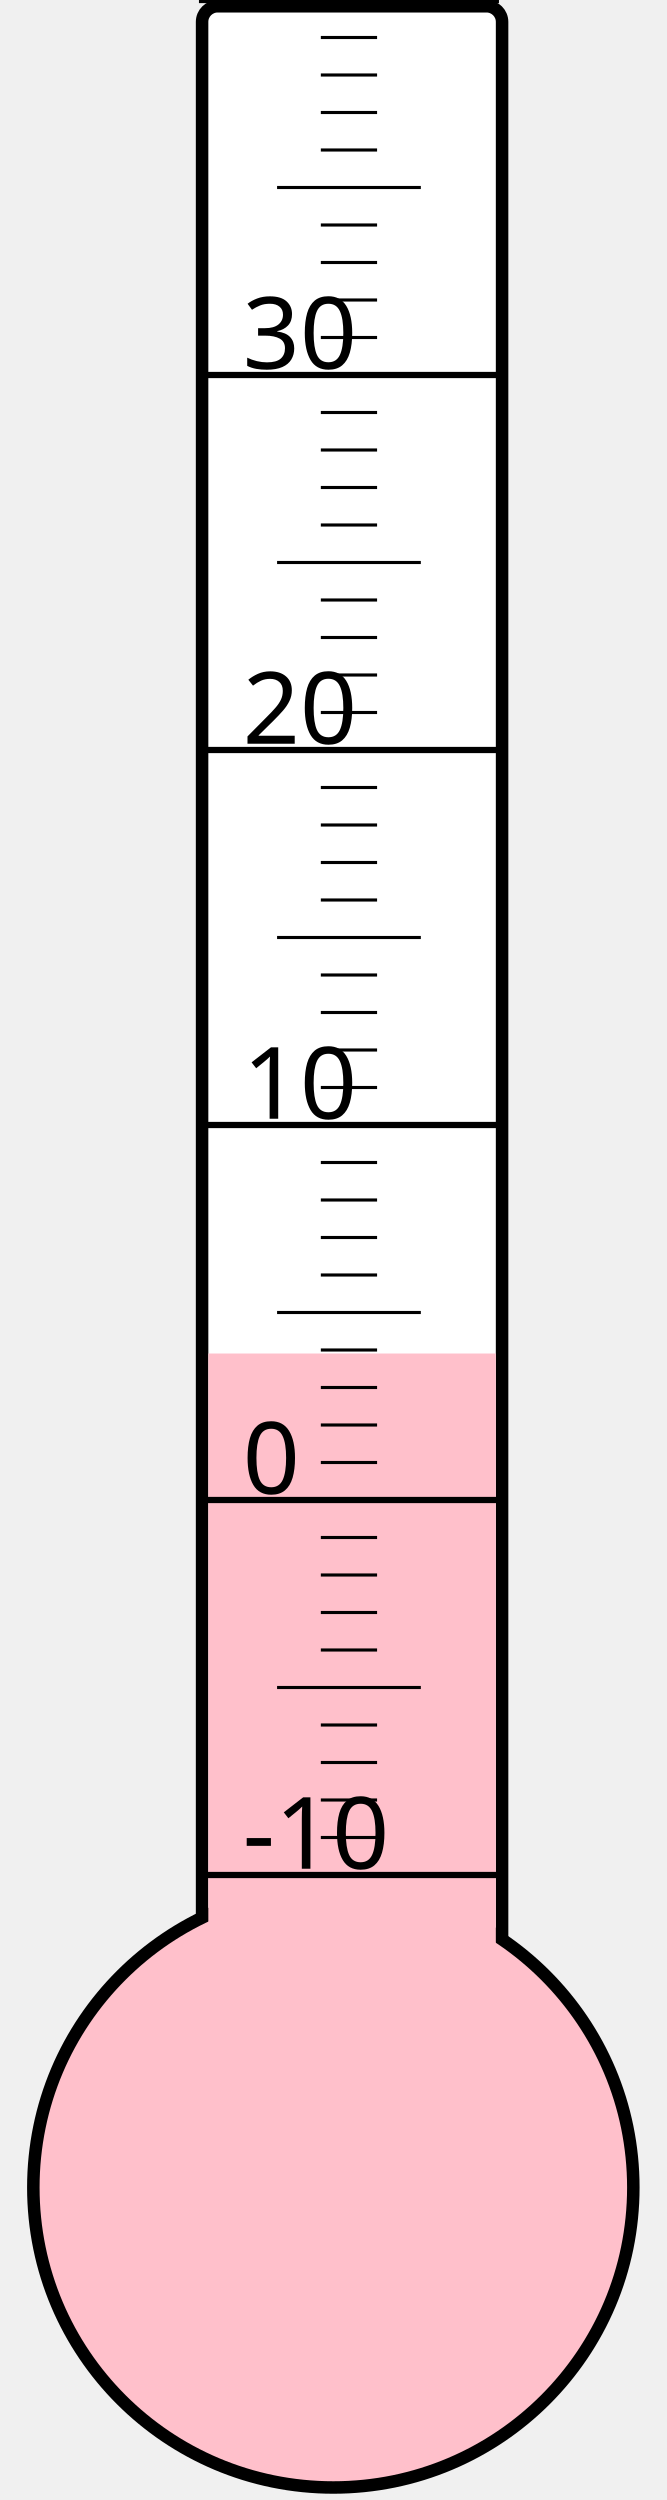
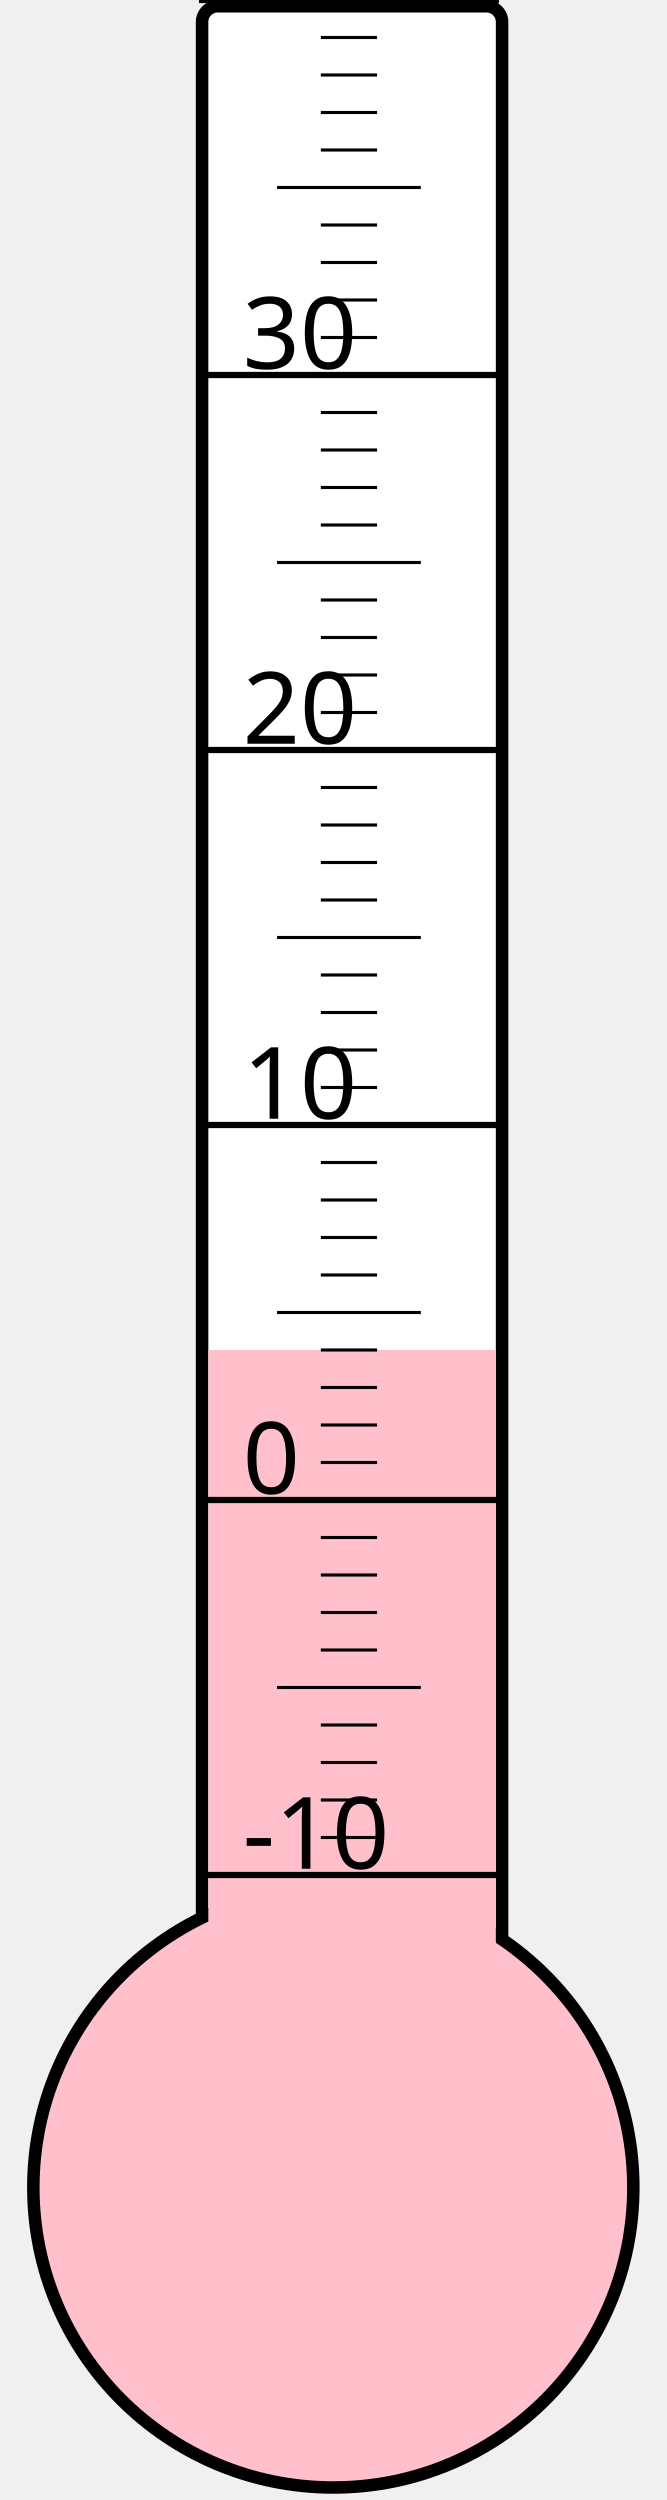
<svg xmlns="http://www.w3.org/2000/svg" width="40px" height="150px" viewBox="0 0 200 800">
  <rect width="200" height="800" x="0" y="0" style="fill: #ffffeb; fill-opacity: 0;" />
  <rect width="96" height="680" x="58" y="2" rx="5" ry="5" style="fill: white; fill-opacity: 1; stroke: black; stroke-width: 4;" />
  <circle cx="100" cy="700" r="96" style="fill: pink; stroke: black; stroke-width: 4;" />
-   <rect width="92" height="266.875" x="60" y="433.125" style="fill: pink; fill-opacity: 1; stroke-width: 0;" />
+   <rect width="92" height="268.0" x="60" y="432.0" style="fill: pink; fill-opacity: 1; stroke-width: 0;" />
  <text x="71" y="598" style="font-family: sans-serif; font-size: 24pt;">-10</text>
  <text x="71" y="478" style="font-family: sans-serif; font-size: 24pt;">0</text>
  <text x="71" y="358" style="font-family: sans-serif; font-size: 24pt;">10</text>
  <text x="71" y="238" style="font-family: sans-serif; font-size: 24pt;">20</text>
  <text x="71" y="118" style="font-family: sans-serif; font-size: 24pt;">30</text>
  <g style="stroke: black;">
    <line x1="57" y1="600" x2="153" y2="600" style="stroke-width: 2;" />
    <line x1="96" y1="588" x2="114" y2="588" style="stroke-width: 1;" />
    <line x1="96" y1="576" x2="114" y2="576" style="stroke-width: 1;" />
    <line x1="96" y1="564" x2="114" y2="564" style="stroke-width: 1;" />
    <line x1="96" y1="552" x2="114" y2="552" style="stroke-width: 1;" />
    <line x1="82" y1="540" x2="128" y2="540" style="stroke-width: 1;" />
    <line x1="96" y1="528" x2="114" y2="528" style="stroke-width: 1;" />
    <line x1="96" y1="516" x2="114" y2="516" style="stroke-width: 1;" />
    <line x1="96" y1="504" x2="114" y2="504" style="stroke-width: 1;" />
    <line x1="96" y1="492" x2="114" y2="492" style="stroke-width: 1;" />
    <line x1="57" y1="480" x2="153" y2="480" style="stroke-width: 2;" />
    <line x1="96" y1="468" x2="114" y2="468" style="stroke-width: 1;" />
    <line x1="96" y1="456" x2="114" y2="456" style="stroke-width: 1;" />
    <line x1="96" y1="444" x2="114" y2="444" style="stroke-width: 1;" />
    <line x1="96" y1="432" x2="114" y2="432" style="stroke-width: 1;" />
    <line x1="82" y1="420" x2="128" y2="420" style="stroke-width: 1;" />
    <line x1="96" y1="408" x2="114" y2="408" style="stroke-width: 1;" />
    <line x1="96" y1="396" x2="114" y2="396" style="stroke-width: 1;" />
    <line x1="96" y1="384" x2="114" y2="384" style="stroke-width: 1;" />
    <line x1="96" y1="372" x2="114" y2="372" style="stroke-width: 1;" />
    <line x1="57" y1="360" x2="153" y2="360" style="stroke-width: 2;" />
    <line x1="96" y1="348" x2="114" y2="348" style="stroke-width: 1;" />
    <line x1="96" y1="336" x2="114" y2="336" style="stroke-width: 1;" />
    <line x1="96" y1="324" x2="114" y2="324" style="stroke-width: 1;" />
    <line x1="96" y1="312" x2="114" y2="312" style="stroke-width: 1;" />
    <line x1="82" y1="300" x2="128" y2="300" style="stroke-width: 1;" />
    <line x1="96" y1="288" x2="114" y2="288" style="stroke-width: 1;" />
    <line x1="96" y1="276" x2="114" y2="276" style="stroke-width: 1;" />
    <line x1="96" y1="264" x2="114" y2="264" style="stroke-width: 1;" />
    <line x1="96" y1="252" x2="114" y2="252" style="stroke-width: 1;" />
    <line x1="57" y1="240" x2="153" y2="240" style="stroke-width: 2;" />
    <line x1="96" y1="228" x2="114" y2="228" style="stroke-width: 1;" />
    <line x1="96" y1="216" x2="114" y2="216" style="stroke-width: 1;" />
    <line x1="96" y1="204" x2="114" y2="204" style="stroke-width: 1;" />
    <line x1="96" y1="192" x2="114" y2="192" style="stroke-width: 1;" />
    <line x1="82" y1="180" x2="128" y2="180" style="stroke-width: 1;" />
    <line x1="96" y1="168" x2="114" y2="168" style="stroke-width: 1;" />
    <line x1="96" y1="156" x2="114" y2="156" style="stroke-width: 1;" />
    <line x1="96" y1="144" x2="114" y2="144" style="stroke-width: 1;" />
    <line x1="96" y1="132" x2="114" y2="132" style="stroke-width: 1;" />
    <line x1="57" y1="120" x2="153" y2="120" style="stroke-width: 2;" />
    <line x1="96" y1="108" x2="114" y2="108" style="stroke-width: 1;" />
    <line x1="96" y1="96" x2="114" y2="96" style="stroke-width: 1;" />
    <line x1="96" y1="84" x2="114" y2="84" style="stroke-width: 1;" />
    <line x1="96" y1="72" x2="114" y2="72" style="stroke-width: 1;" />
    <line x1="82" y1="60" x2="128" y2="60" style="stroke-width: 1;" />
    <line x1="96" y1="48" x2="114" y2="48" style="stroke-width: 1;" />
    <line x1="96" y1="36" x2="114" y2="36" style="stroke-width: 1;" />
    <line x1="96" y1="24" x2="114" y2="24" style="stroke-width: 1;" />
    <line x1="96" y1="12" x2="114" y2="12" style="stroke-width: 1;" />
    <line x1="57" y1="0" x2="153" y2="0" style="stroke-width: 2;" />
  </g>
</svg>
